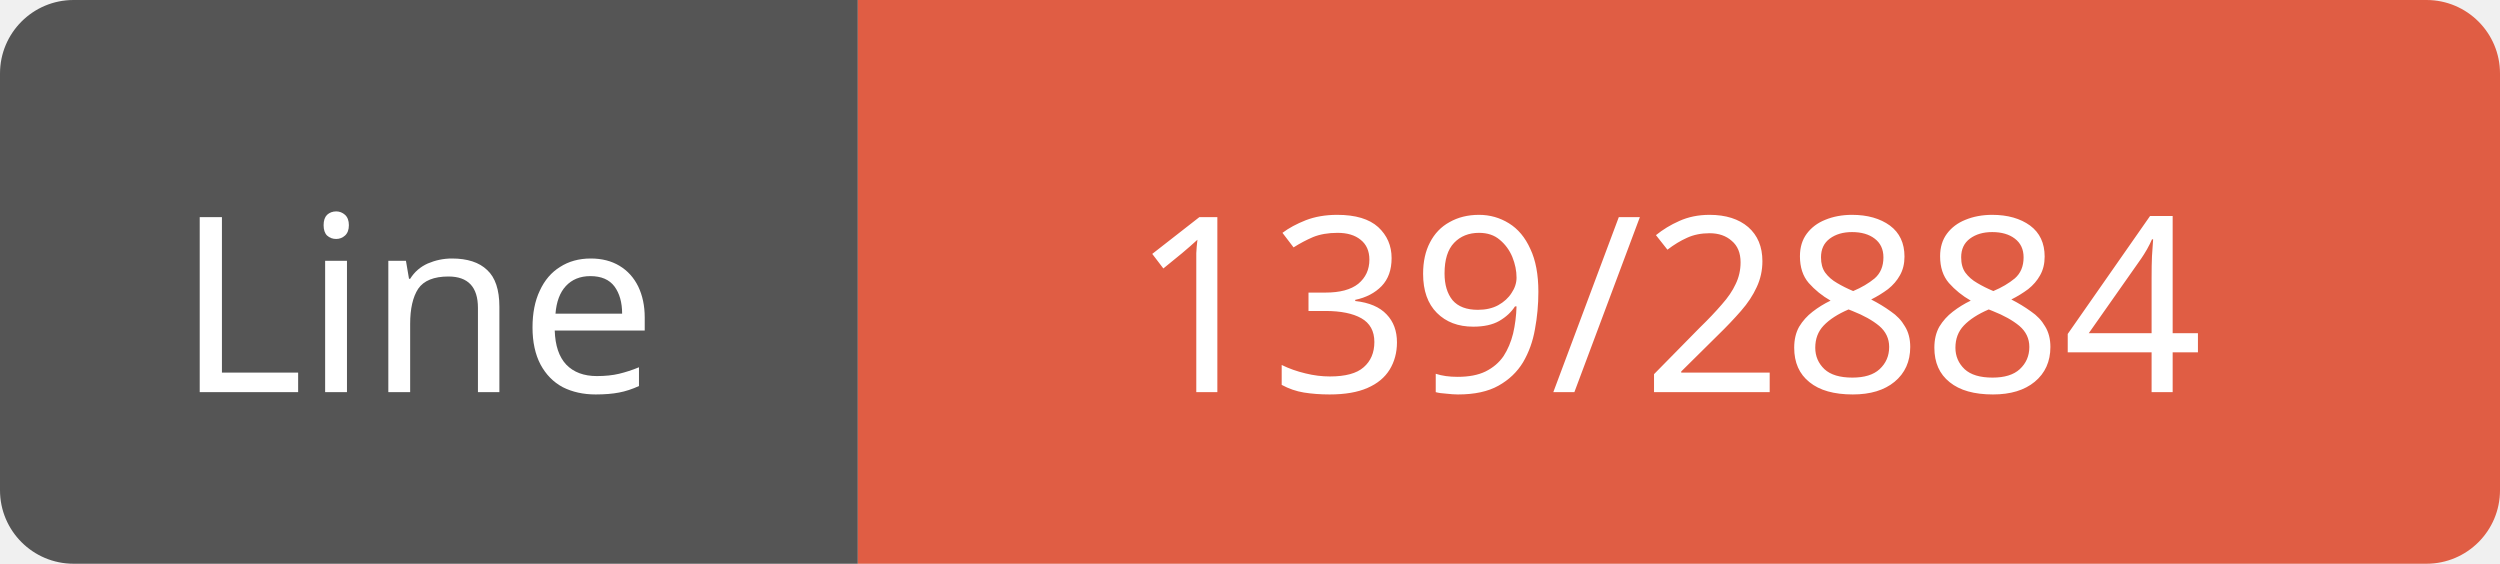
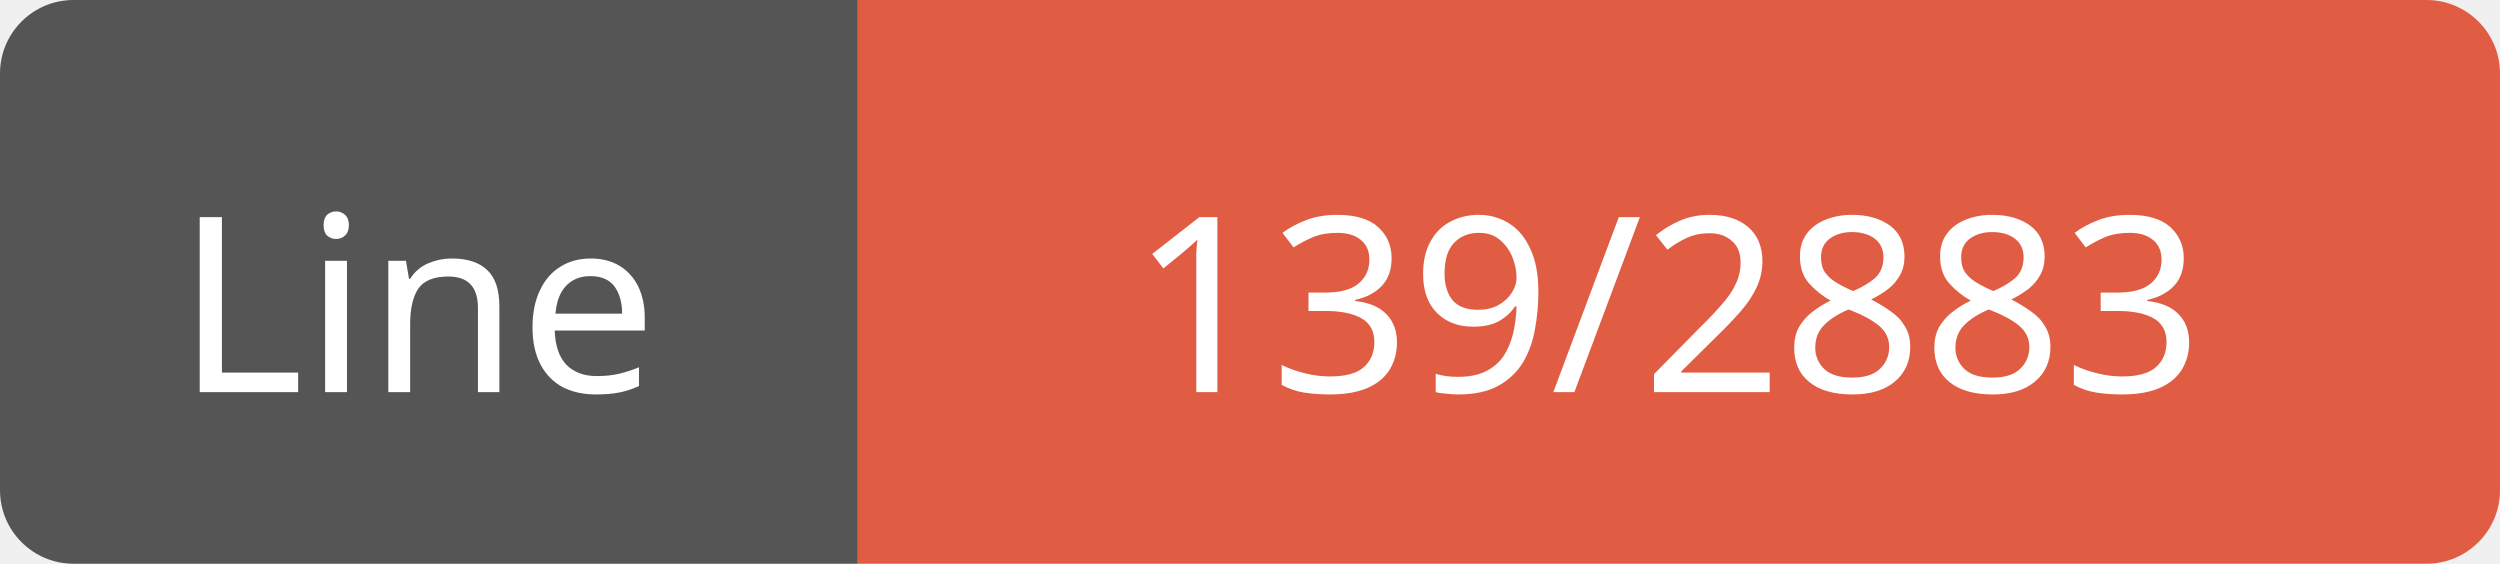
<svg xmlns="http://www.w3.org/2000/svg" width="102" height="23">
  <path d="M3,0 h29 h3 v23 h-3 h-29 a3,3 0 0 1 -3,-3 v-17 a3,3 0 0 1 3,-3 z" fill="#555" />
  <path d="M38,0 h61 a3,3 0 0 1 3,3 v17 a3,3 0 0 1 -3,3 h-61 h-3 v-23 h3 z" fill="#e05d44" />
  <text x="17" y="16" fill="#fff" font-family="Verdana" font-size="10" text-anchor="middle">Line</text>
-   <text x="68" y="16" fill="#fff" font-family="Verdana" font-size="10" text-anchor="middle">139/2884</text>
+   <text x="68" y="16" fill="#fff" font-family="Verdana" font-size="10" text-anchor="middle">139/2883</text>
</svg>
